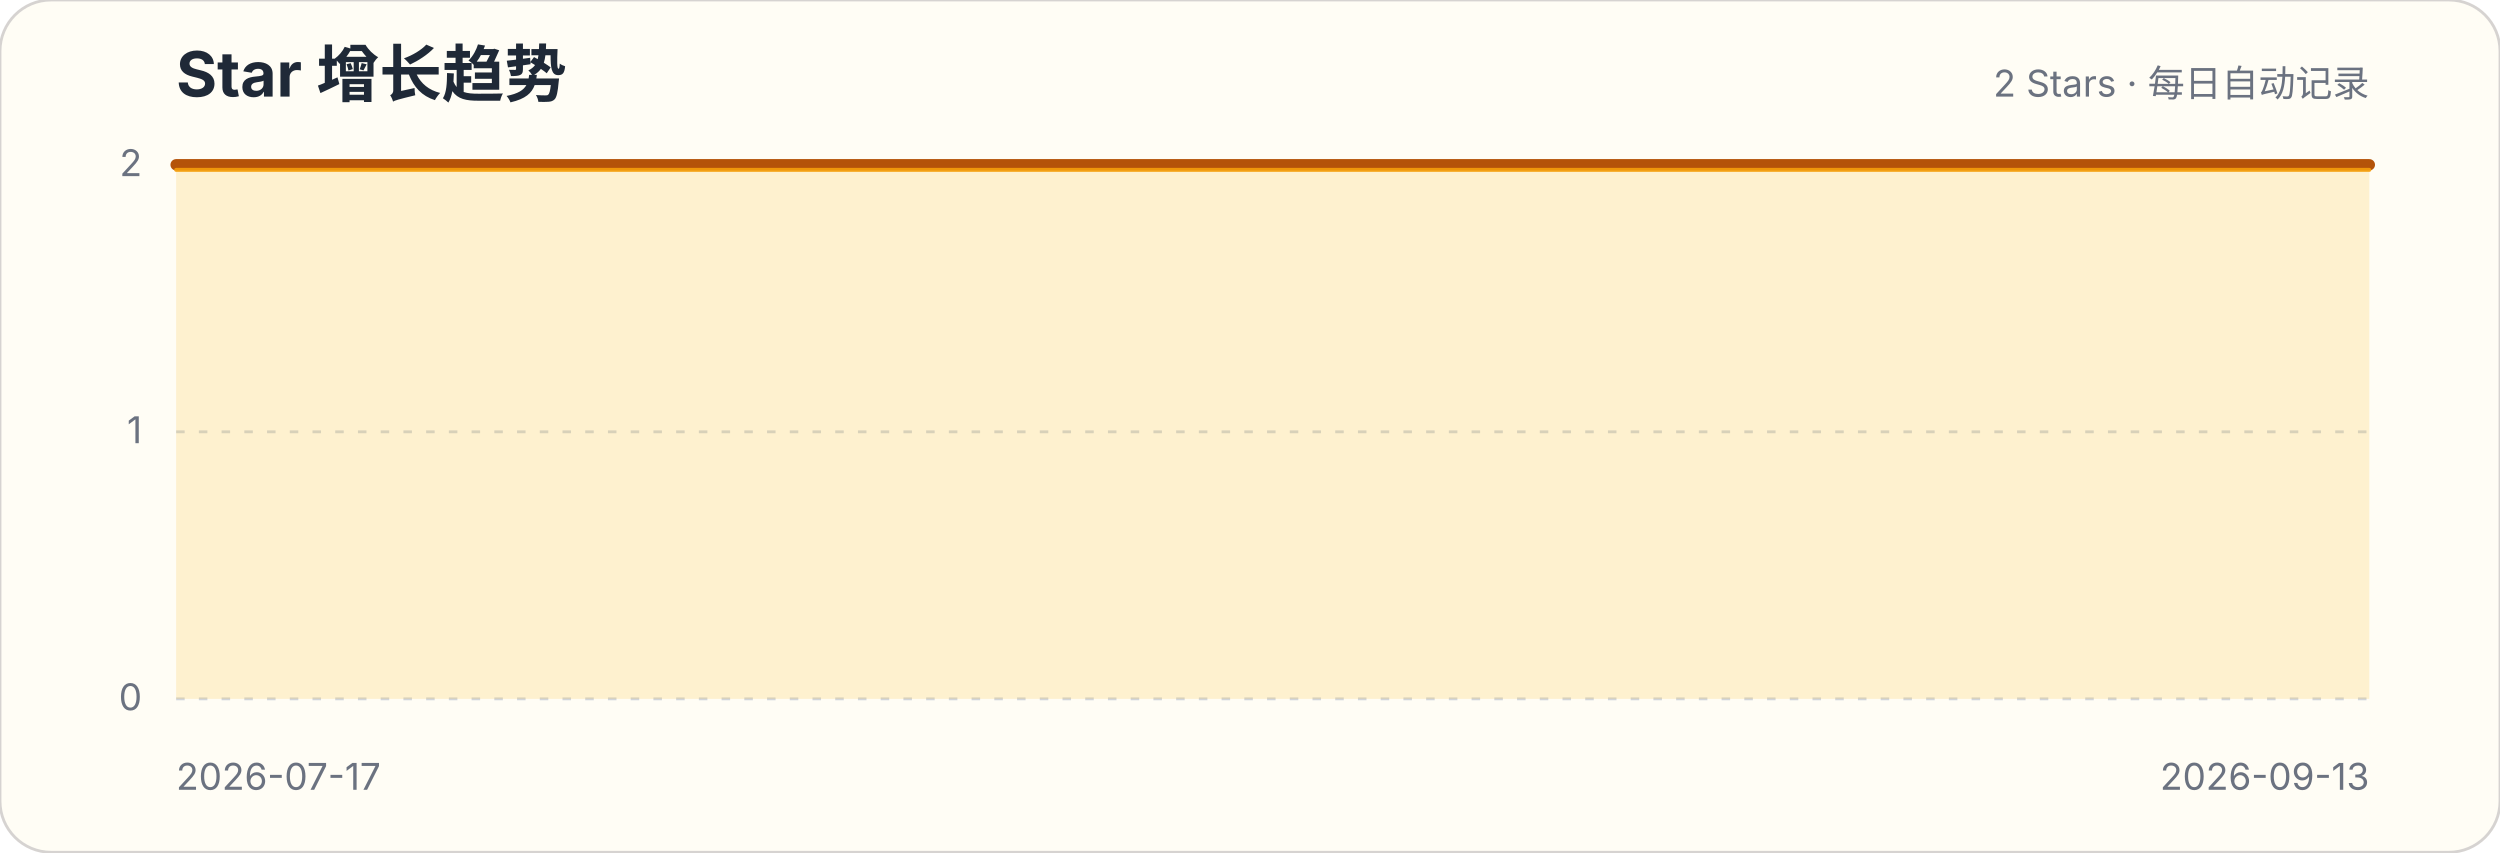
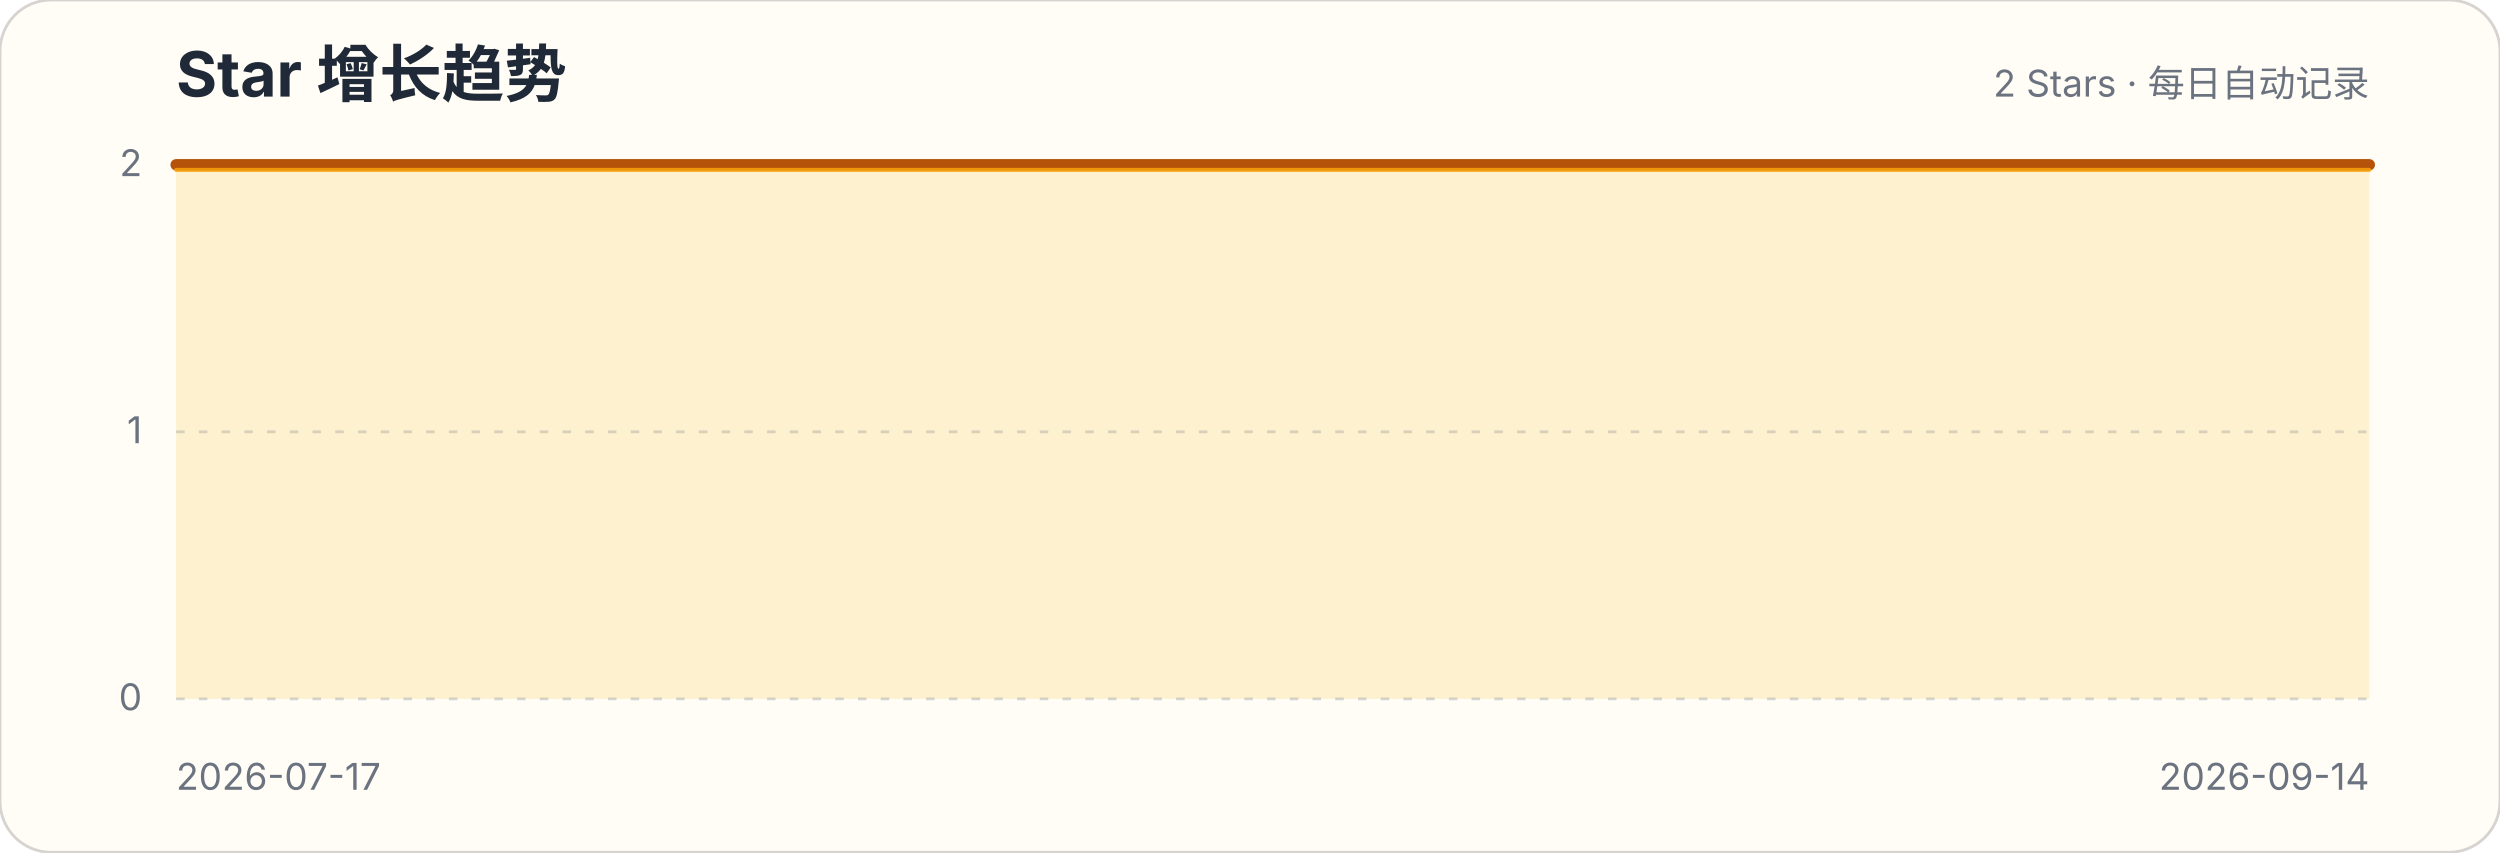
<svg xmlns="http://www.w3.org/2000/svg" width="880" height="300" viewBox="0 0 880 300" role="img" aria-labelledby="title description">
  <style>.title{font:700 22px -apple-system,BlinkMacSystemFont,"Segoe UI",sans-serif;fill:#1f2937}.subtitle,.axis{font:13px -apple-system,BlinkMacSystemFont,"Segoe UI",sans-serif;fill:#6b7280}.grid{stroke:#d1d5db;stroke-width:1;stroke-dasharray:3 5}</style>
  <rect width="880" height="300" rx="18" fill="#fffdf5" stroke="#d6d3d1" />
  <text x="62" y="34" class="title">Star 增长趋势</text>
  <text x="834" y="34" class="subtitle" text-anchor="end">2 Stars · 每日自动记录</text>
  <g>
    <line x1="62" x2="834" y1="246" y2="246" class="grid" />
    <text x="50" y="250" class="axis" text-anchor="end">0</text>
  </g>
  <g>
    <line x1="62" x2="834" y1="152" y2="152" class="grid" />
    <text x="50" y="156" class="axis" text-anchor="end">1</text>
  </g>
  <g>
    <line x1="62" x2="834" y1="58" y2="58" class="grid" />
    <text x="50" y="62" class="axis" text-anchor="end">2</text>
  </g>
-   <path d="M62.0,58.0 L75.3,58.0 L88.6,58.0 L101.9,58.0 L115.2,58.0 L128.6,58.0 L141.9,58.0 L155.2,58.0 L168.5,58.0 L181.8,58.0 L195.1,58.0 L208.4,58.0 L221.7,58.0 L235.0,58.0 L248.3,58.0 L261.7,58.0 L275.0,58.0 L288.3,58.0 L301.6,58.0 L314.9,58.0 L328.2,58.0 L341.5,58.0 L354.8,58.0 L368.1,58.0 L381.4,58.0 L394.8,58.0 L408.1,58.0 L421.4,58.0 L434.7,58.0 L448.0,58.0 L461.3,58.0 L474.6,58.0 L487.9,58.0 L501.2,58.0 L514.6,58.0 L527.9,58.0 L541.2,58.0 L554.5,58.0 L567.8,58.0 L581.1,58.0 L594.4,58.0 L607.7,58.0 L621.0,58.0 L634.3,58.0 L647.7,58.0 L661.0,58.0 L674.3,58.0 L687.6,58.0 L700.9,58.0 L714.2,58.0 L727.5,58.0 L740.8,58.0 L754.1,58.0 L767.4,58.0 L780.8,58.0 L794.1,58.0 L807.4,58.0 L820.7,58.0 L834.0,58.0 L834.0,246 L62,246 Z" fill="#fbbf24" fill-opacity=".18" />
-   <path d="M62.0,58.0 L75.3,58.0 L88.6,58.0 L101.9,58.0 L115.2,58.0 L128.6,58.0 L141.9,58.0 L155.2,58.0 L168.5,58.0 L181.8,58.0 L195.1,58.0 L208.4,58.0 L221.7,58.0 L235.0,58.0 L248.3,58.0 L261.7,58.0 L275.0,58.0 L288.3,58.0 L301.6,58.0 L314.9,58.0 L328.2,58.0 L341.5,58.0 L354.8,58.0 L368.1,58.0 L381.4,58.0 L394.8,58.0 L408.1,58.0 L421.4,58.0 L434.7,58.0 L448.0,58.0 L461.3,58.0 L474.6,58.0 L487.9,58.0 L501.2,58.0 L514.6,58.0 L527.9,58.0 L541.2,58.0 L554.5,58.0 L567.8,58.0 L581.1,58.0 L594.4,58.0 L607.7,58.0 L621.0,58.0 L634.3,58.0 L647.7,58.0 L661.0,58.0 L674.3,58.0 L687.6,58.0 L700.9,58.0 L714.2,58.0 L727.5,58.0 L740.8,58.0 L754.1,58.0 L767.4,58.0 L780.8,58.0 L794.1,58.0 L807.4,58.0 L820.7,58.0 L834.0,58.0" fill="none" stroke="#b45309" stroke-width="4" stroke-linecap="round" stroke-linejoin="round" />
-   <path d="M62.0,58.0 L75.3,58.0 L88.6,58.0 L101.9,58.0 L115.2,58.0 L128.6,58.0 L141.9,58.0 L155.2,58.0 L168.5,58.0 L181.8,58.0 L195.1,58.0 L208.4,58.0 L221.7,58.0 L235.0,58.0 L248.3,58.0 L261.7,58.0 L275.0,58.0 L288.3,58.0 L301.6,58.0 L314.9,58.0 L328.2,58.0 L341.5,58.0 L354.8,58.0 L368.1,58.0 L381.4,58.0 L394.8,58.0 L408.1,58.0 L421.4,58.0 L434.7,58.0 L448.0,58.0 L461.3,58.0 L474.6,58.0 L487.9,58.0 L501.2,58.0 L514.6,58.0 L527.9,58.0 L541.2,58.0 L554.5,58.0 L567.8,58.0 L581.1,58.0 L594.4,58.0 L607.7,58.0 L621.0,58.0 L634.3,58.0 L647.7,58.0 L661.0,58.0 L674.3,58.0 L687.6,58.0 L700.9,58.0 L714.2,58.0 L727.5,58.0 L740.8,58.0 L754.1,58.0 L767.4,58.0 L780.8,58.0 L794.1,58.0 L807.4,58.0 L820.7,58.0 L834.0,58.0" transform="translate(0,1.8)" fill="none" stroke="#f59e0b" stroke-width="1.4" stroke-linecap="round" stroke-linejoin="round" opacity=".9" />
+   <path d="M62.0,58.0 L75.1,58.0 L88.2,58.0 L101.3,58.0 L114.3,58.0 L127.4,58.0 L140.5,58.0 L153.6,58.0 L166.7,58.0 L179.8,58.0 L192.8,58.0 L205.9,58.0 L219.0,58.0 L232.1,58.0 L245.2,58.0 L258.3,58.0 L271.4,58.0 L284.4,58.0 L297.5,58.0 L310.6,58.0 L323.7,58.0 L336.8,58.0 L349.9,58.0 L362.9,58.0 L376.0,58.0 L389.1,58.0 L402.2,58.0 L415.3,58.0 L428.4,58.0 L441.5,58.0 L454.5,58.0 L467.6,58.0 L480.7,58.0 L493.8,58.0 L506.9,58.0 L520.0,58.0 L533.1,58.0 L546.1,58.0 L559.2,58.0 L572.3,58.0 L585.4,58.0 L598.5,58.0 L611.6,58.0 L624.6,58.0 L637.7,58.0 L650.8,58.0 L663.9,58.0 L677.0,58.0 L690.1,58.0 L703.2,58.0 L716.2,58.0 L729.3,58.0 L742.4,58.0 L755.5,58.0 L768.6,58.0 L781.7,58.0 L794.7,58.0 L807.8,58.0 L820.9,58.0 L834.0,58.0 L834.0,246 L62,246 Z" fill="#fbbf24" fill-opacity=".18" />
+   <path d="M62.0,58.0 L75.1,58.0 L88.2,58.0 L101.3,58.0 L114.3,58.0 L127.4,58.0 L140.5,58.0 L153.6,58.0 L166.7,58.0 L179.8,58.0 L192.8,58.0 L205.9,58.0 L219.0,58.0 L232.1,58.0 L245.2,58.0 L258.3,58.0 L271.4,58.0 L284.4,58.0 L297.5,58.0 L310.6,58.0 L323.7,58.0 L336.8,58.0 L349.9,58.0 L362.9,58.0 L376.0,58.0 L389.1,58.0 L402.2,58.0 L415.3,58.0 L428.4,58.0 L441.5,58.0 L454.5,58.0 L467.6,58.0 L480.7,58.0 L493.8,58.0 L506.9,58.0 L520.0,58.0 L533.1,58.0 L546.1,58.0 L559.2,58.0 L572.3,58.0 L585.4,58.0 L598.5,58.0 L611.6,58.0 L624.6,58.0 L637.7,58.0 L650.8,58.0 L663.9,58.0 L677.0,58.0 L690.1,58.0 L703.2,58.0 L716.2,58.0 L729.3,58.0 L742.4,58.0 L755.5,58.0 L768.6,58.0 L781.7,58.0 L794.7,58.0 L807.8,58.0 L820.9,58.0 L834.0,58.0" fill="none" stroke="#b45309" stroke-width="4" stroke-linecap="round" stroke-linejoin="round" />
+   <path d="M62.0,58.0 L75.1,58.0 L88.2,58.0 L101.3,58.0 L114.3,58.0 L127.4,58.0 L140.5,58.0 L153.6,58.0 L166.7,58.0 L179.8,58.0 L192.8,58.0 L205.9,58.0 L219.0,58.0 L232.1,58.0 L245.2,58.0 L258.3,58.0 L271.4,58.0 L284.4,58.0 L297.5,58.0 L310.6,58.0 L323.7,58.0 L336.8,58.0 L349.9,58.0 L362.9,58.0 L376.0,58.0 L389.1,58.0 L402.2,58.0 L415.3,58.0 L428.4,58.0 L441.5,58.0 L454.5,58.0 L467.6,58.0 L480.7,58.0 L493.8,58.0 L506.9,58.0 L520.0,58.0 L533.1,58.0 L546.1,58.0 L559.2,58.0 L572.3,58.0 L585.4,58.0 L598.5,58.0 L611.6,58.0 L624.6,58.0 L637.7,58.0 L650.8,58.0 L663.9,58.0 L677.0,58.0 L690.1,58.0 L703.2,58.0 L716.2,58.0 L729.3,58.0 L742.4,58.0 L755.5,58.0 L768.6,58.0 L781.7,58.0 L794.7,58.0 L807.8,58.0 L820.9,58.0 L834.0,58.0" transform="translate(0,1.8)" fill="none" stroke="#f59e0b" stroke-width="1.4" stroke-linecap="round" stroke-linejoin="round" opacity=".9" />
  <text x="62" y="278" class="axis">2026-07-17</text>
-   <text x="834" y="278" class="axis" text-anchor="end">2026-09-13</text>
+   <text x="834" y="278" class="axis" text-anchor="end">2026-09-14</text>
</svg>
